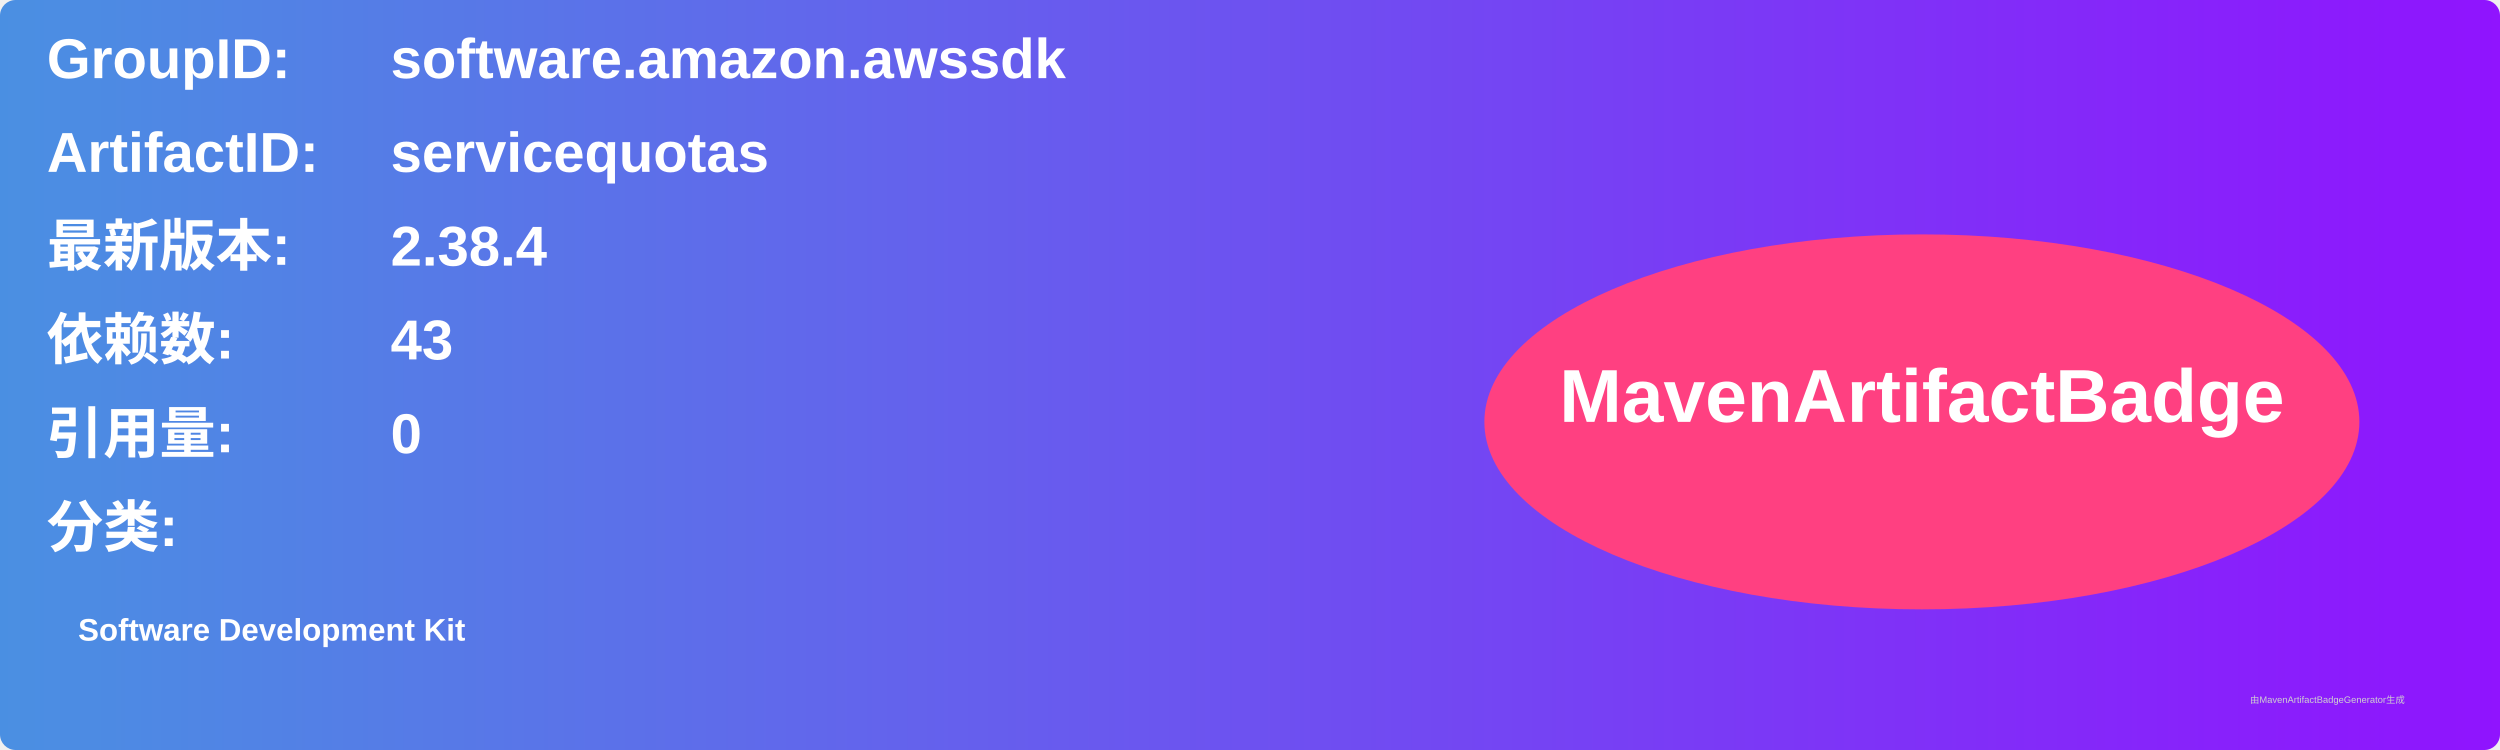
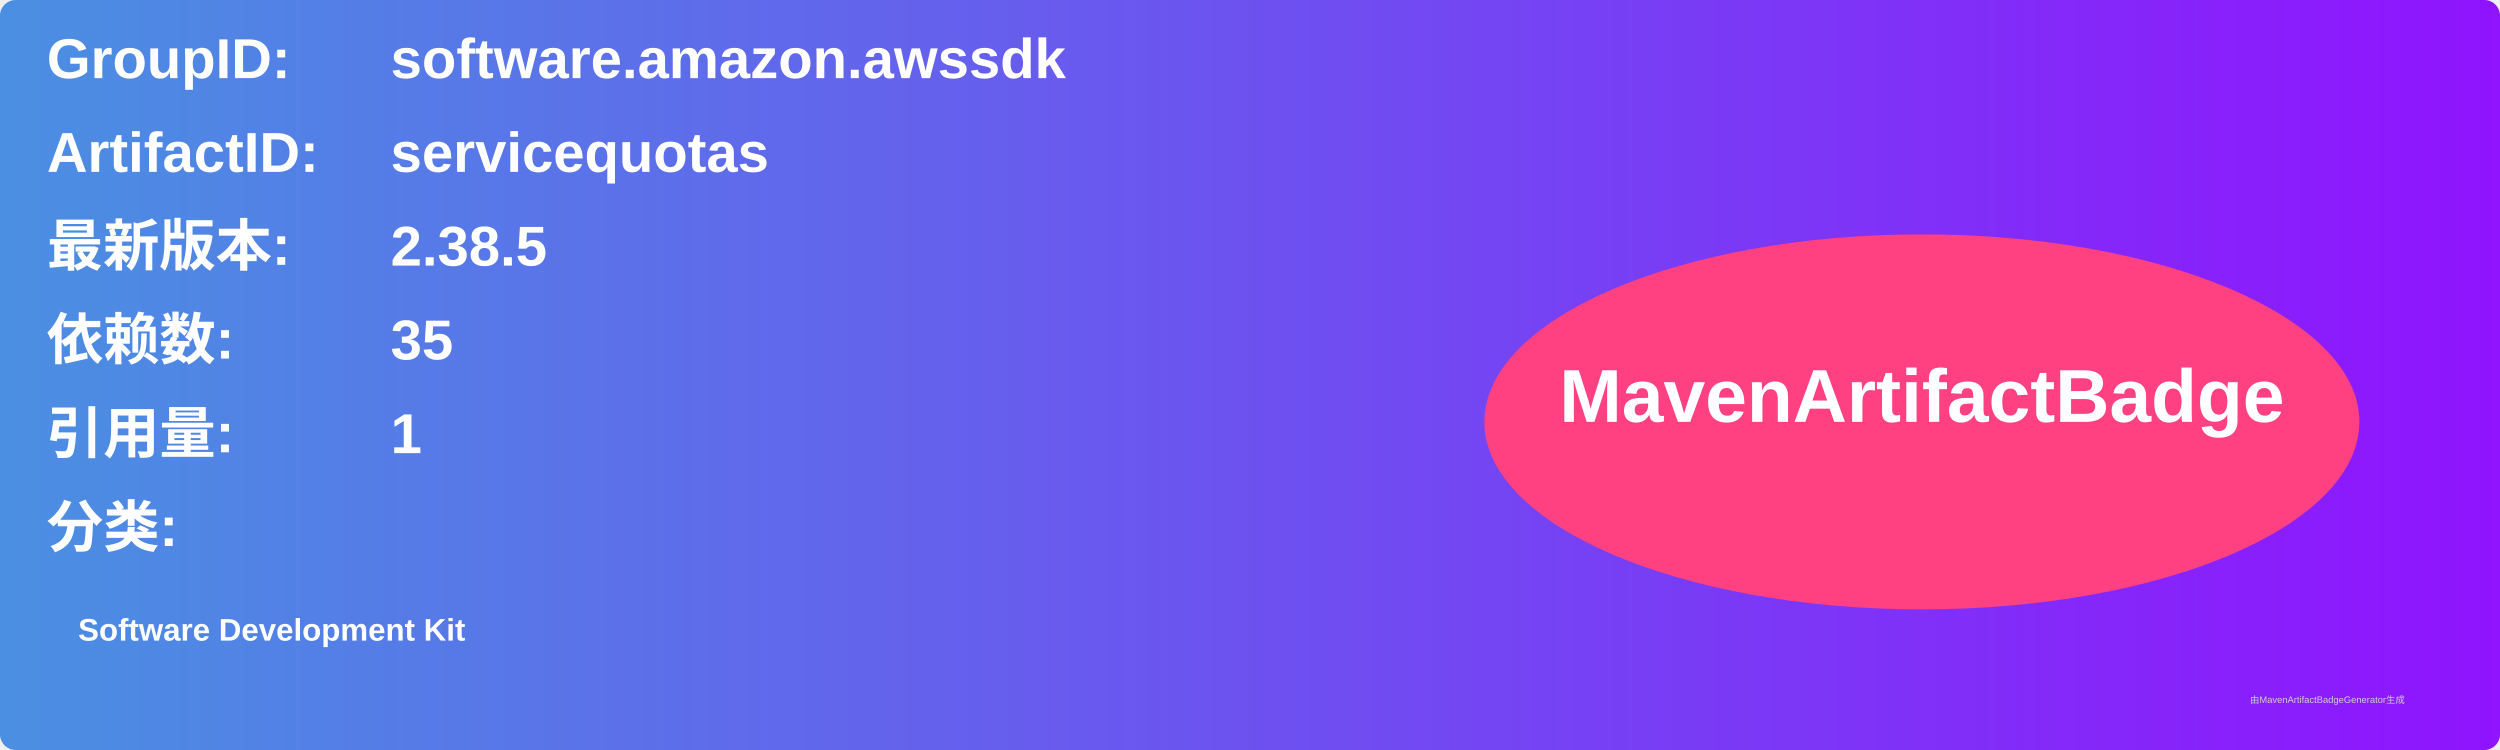
<svg xmlns="http://www.w3.org/2000/svg" width="800" height="240" viewBox="0 0 800 240">
  <linearGradient id="grad" x1="0%" y1="0%" x2="100%" y2="0%">
    <stop offset="0%" stop-color="#4a90e2" />
    <stop offset="100%" stop-color="#9013fe" />
  </linearGradient>
  <rect width="100%" height="100%" rx="5" ry="5" fill="url(#grad)" />
  <g transform="translate(15, 15)">
    <text x="0" y="10" font-family="Arial" font-size="18" fill="white" font-weight="bold" width="260">GroupID:</text>
    <text x="110" y="10" font-family="Arial" font-size="18" fill="white" font-weight="bold" width="460">software.amazon.awssdk</text>
    <text x="0" y="40" font-family="Arial" font-size="18" fill="white" font-weight="bold" width="260">ArtifactID:</text>
    <text x="110" y="40" font-family="Arial" font-size="18" fill="white" font-weight="bold" width="460">servicequotas</text>
    <text x="0" y="70" font-family="Arial" font-size="18" fill="white" font-weight="bold">最新版本:</text>
    <text x="110" y="70" font-family="Arial" font-size="18" fill="white" font-weight="bold">
-       <tspan font-weight="bold">2.38.4</tspan>
+       <tspan font-weight="bold">2.38.5</tspan>
    </text>
    <text x="0" y="100" font-family="Arial" font-size="18" fill="white" font-weight="bold">依赖数: </text>
    <text x="110" y="100" font-family="Arial" font-size="18" fill="white">
-       <tspan font-weight="bold">43</tspan>
+       <tspan font-weight="bold">35</tspan>
    </text>
    <text x="0" y="130" font-family="Arial" font-size="18" fill="white" font-weight="bold">引用量: </text>
    <text x="110" y="130" font-family="Arial" font-size="18" fill="white">
-       <tspan font-weight="bold">0</tspan>
+       <tspan font-weight="bold">1</tspan>
    </text>
    <text x="0" y="160" font-family="Arial" font-size="18" fill="white" font-weight="bold">分类:</text>
    <text x="10" y="190" font-family="Arial" font-size="10" fill="white">
      <tspan font-weight="bold">Software Development Kit</tspan>
    </text>
    <ellipse cx="600" cy="120" rx="140" ry="60" fill="#ff4081" />
    <text x="600" y="120" text-anchor="middle" font-family="Arial" font-size="24" fill="white" font-weight="bold">MavenArtifactBadge</text>
  </g>
  <text x="720" y="225" font-family="Arial" font-size="3" fill="#d0d0d0">由MavenArtifactBadgeGenerator生成</text>
</svg>
